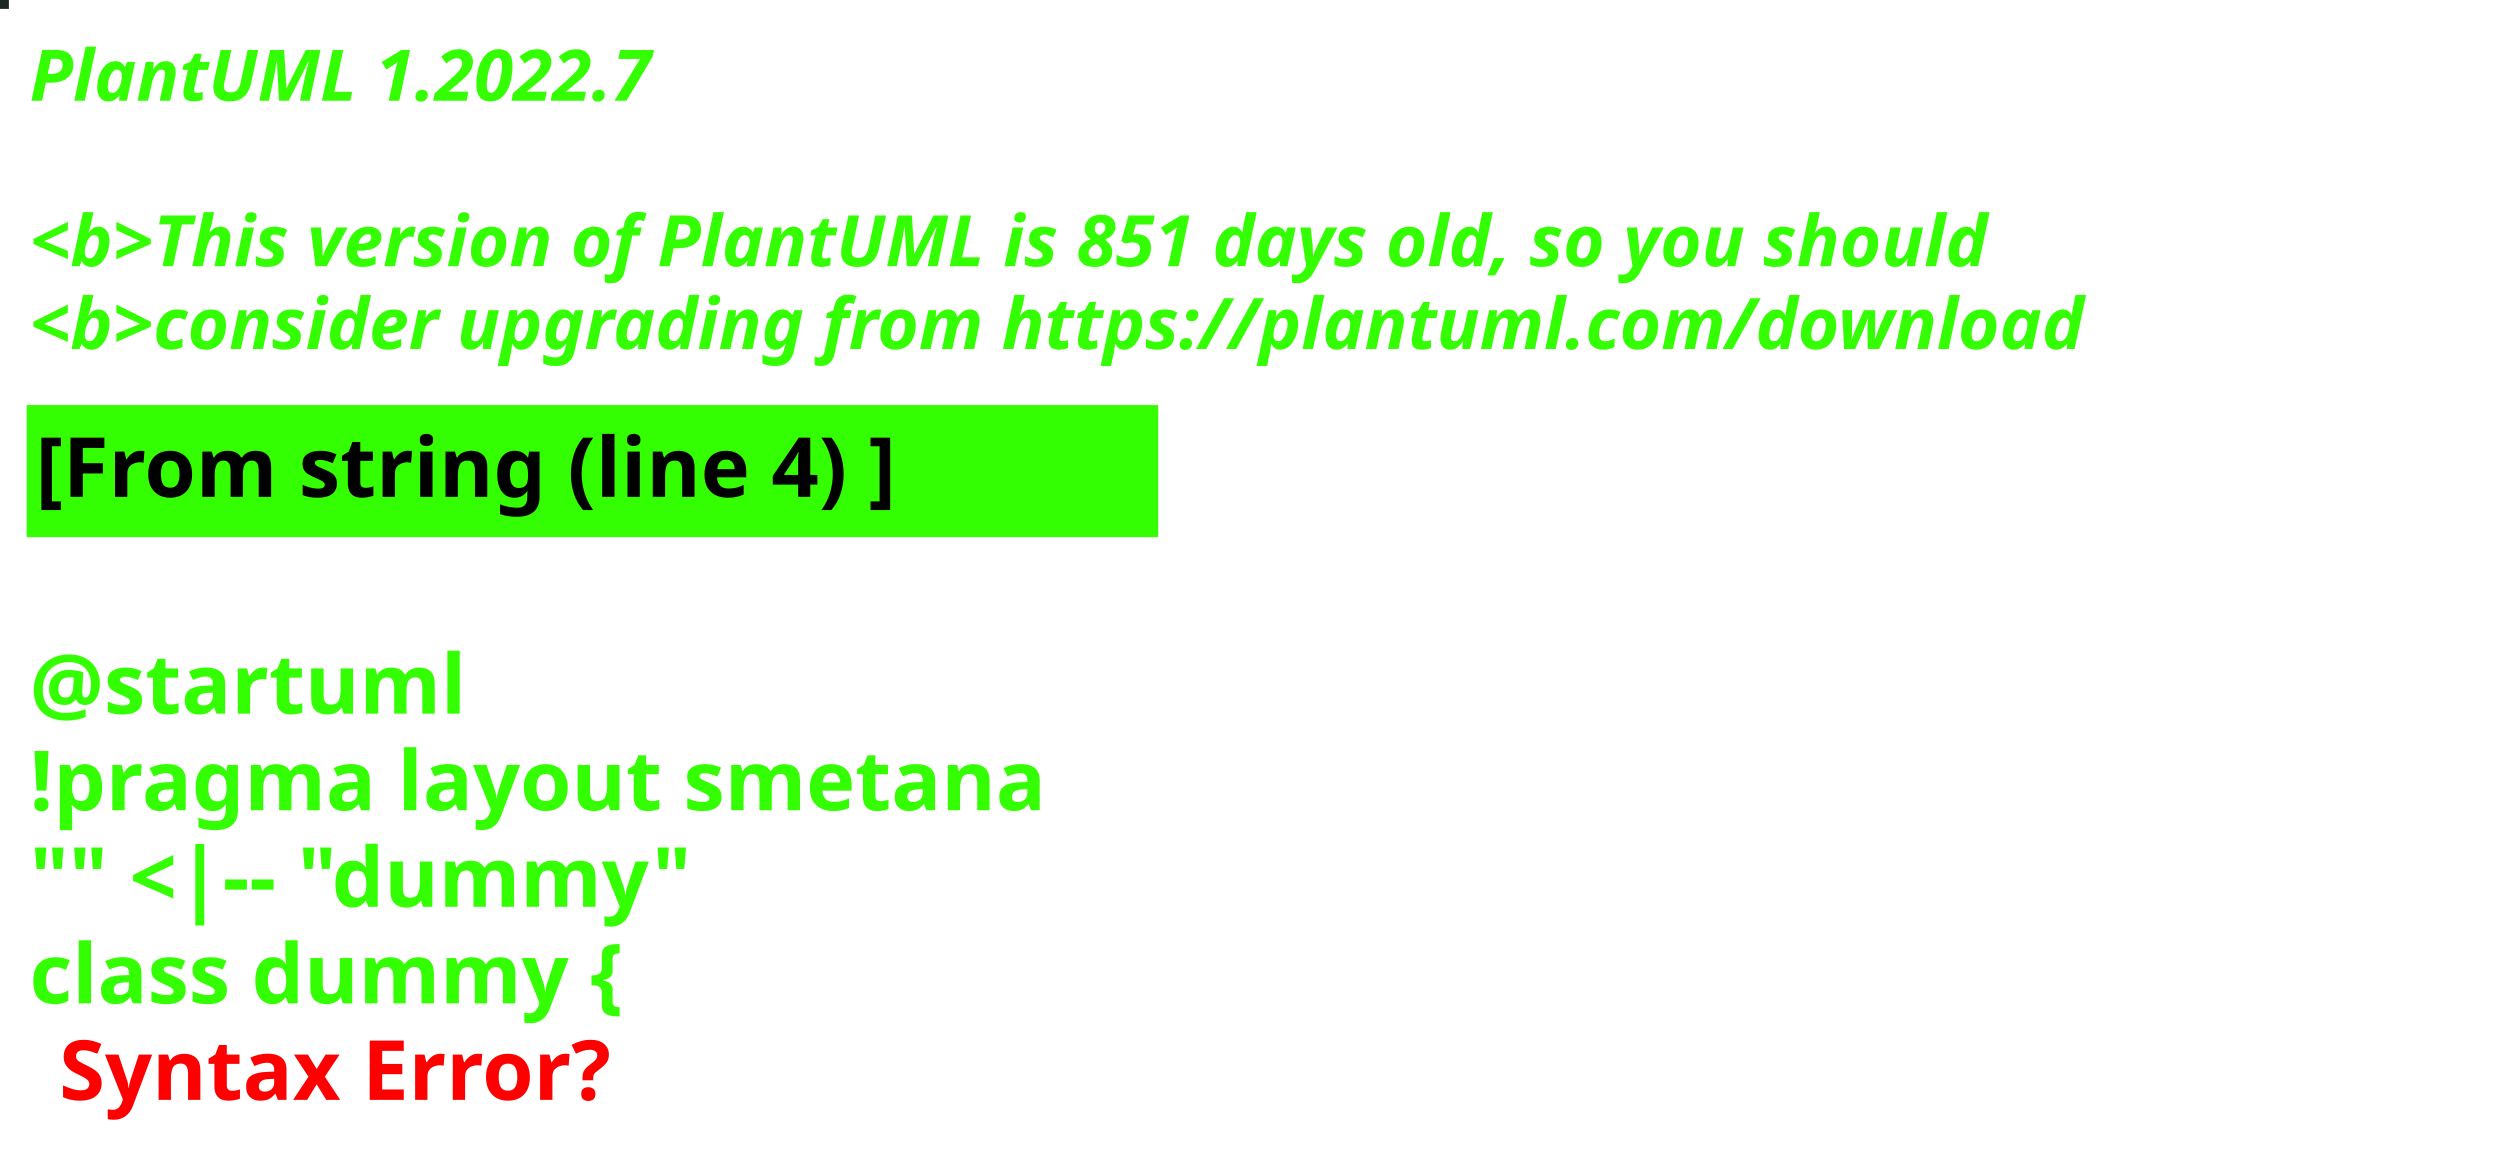
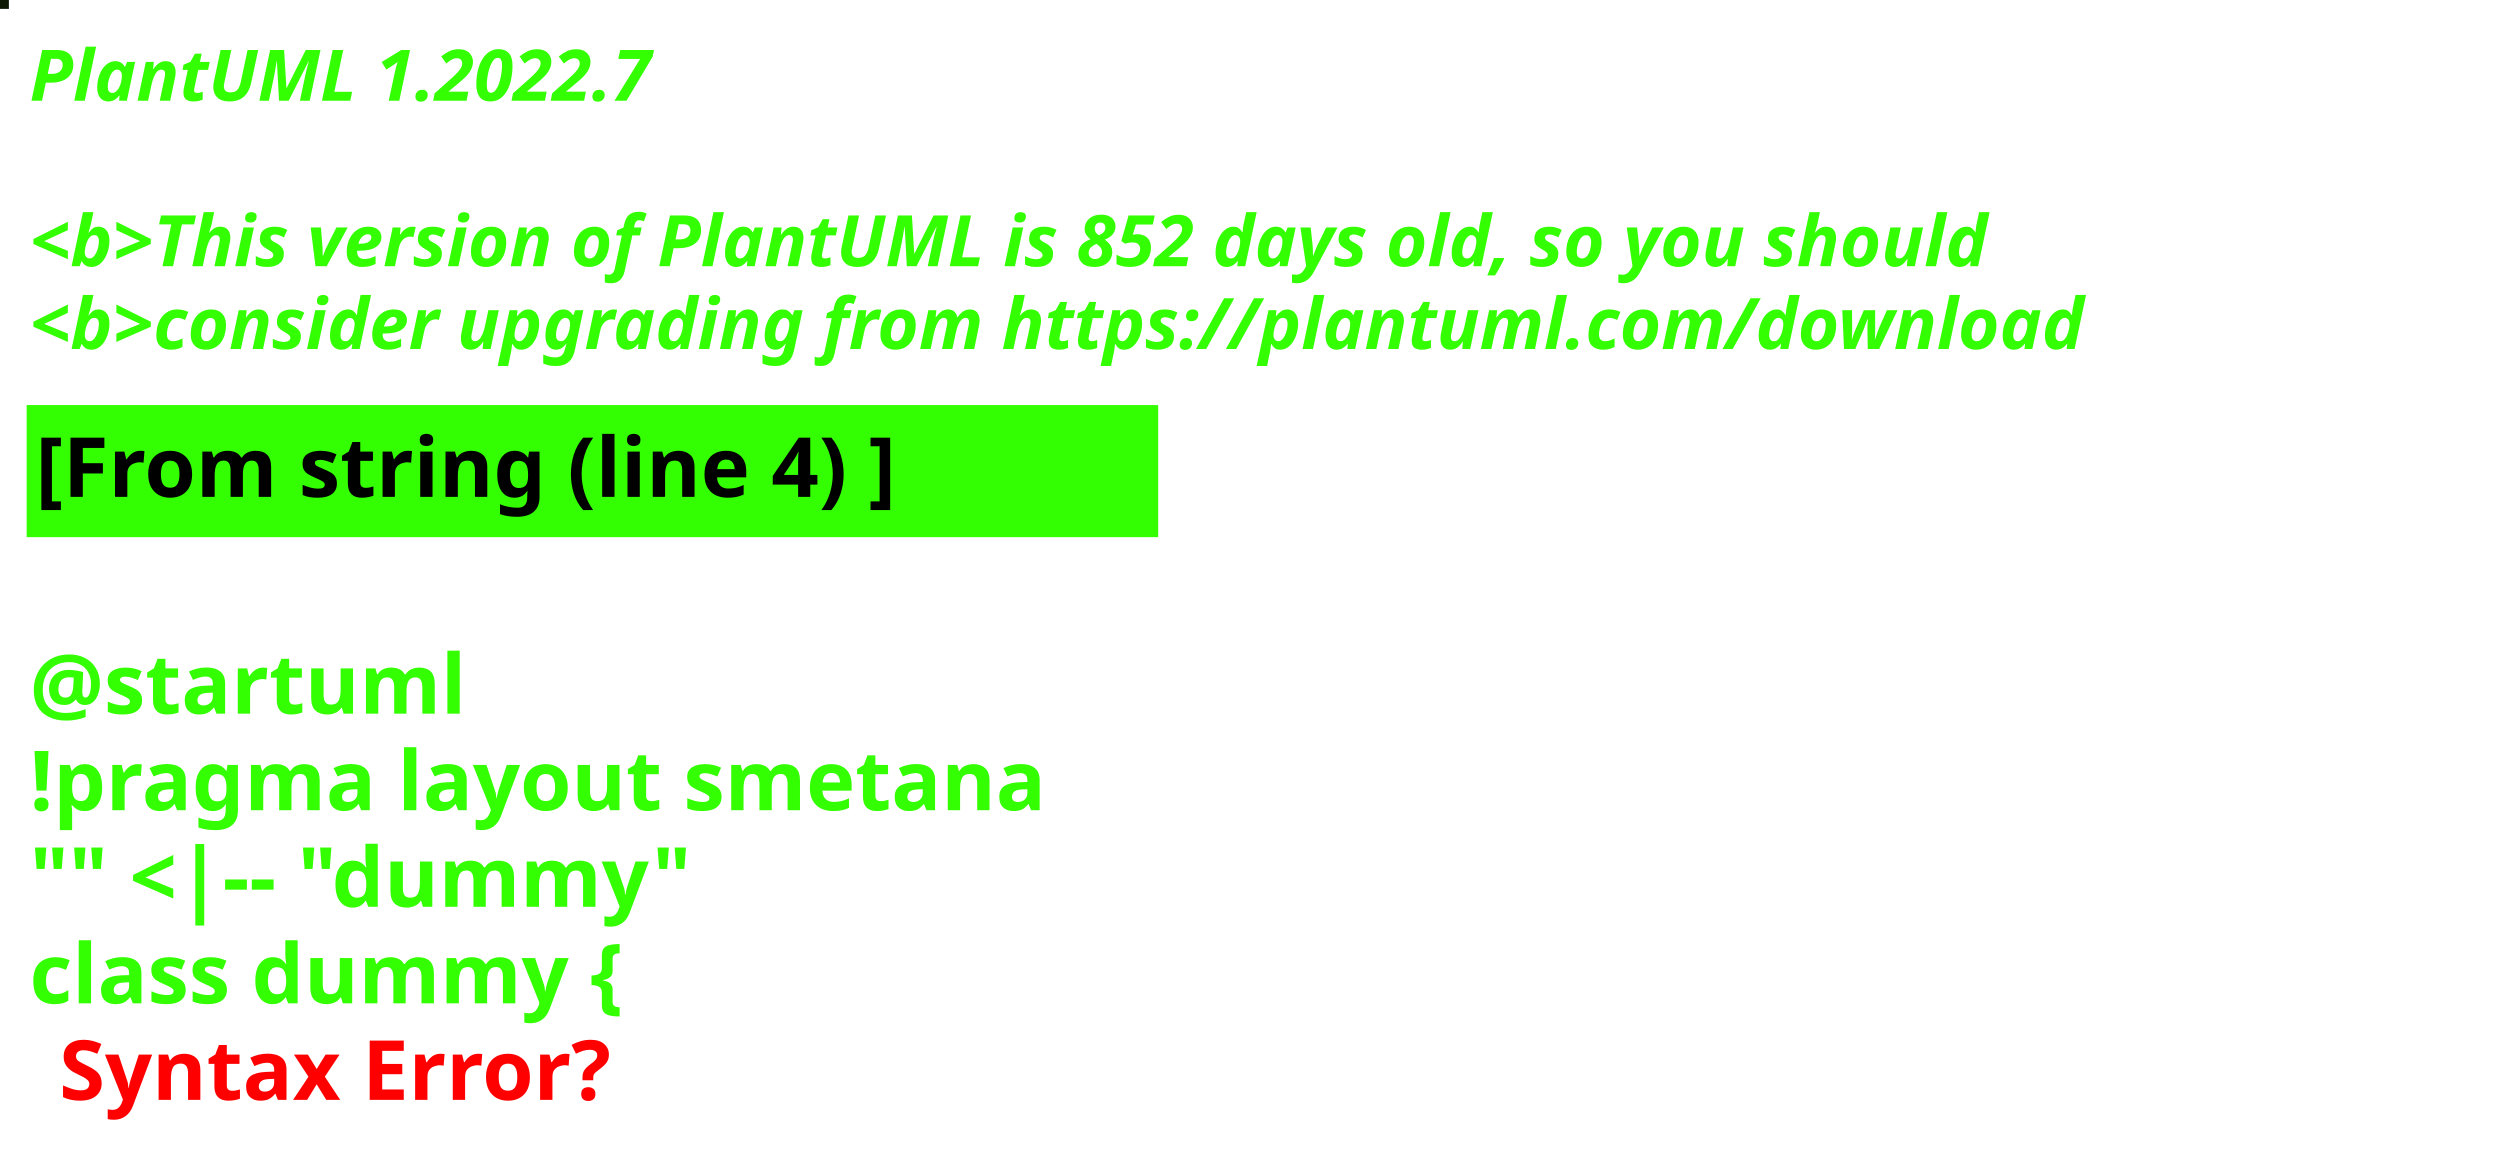
<svg xmlns="http://www.w3.org/2000/svg" contentStyleType="text/css" height="194px" preserveAspectRatio="none" style="width:422px;height:194px;background:#000000;" version="1.1" viewBox="0 0 422 194" width="422px" zoomAndPan="magnify">
  <defs />
  <g>
-     <rect fill="#1E2523" height="1" style="stroke:#1E2523;stroke-width:1.0;" width="1" x="0" y="0" />
+     <rect fill="#0E1904" height="1" style="stroke:#0E1904;stroke-width:1.0;" width="1" x="0" y="0" />
    <text fill="#33FF02" font-family="sans-serif" font-size="12" font-style="italic" font-weight="bold" lengthAdjust="spacing" textLength="127" x="5" y="17">PlantUML 1.2022.7</text>
    <text fill="#33FF02" font-family="sans-serif" font-size="12" font-style="italic" font-weight="bold" lengthAdjust="spacing" textLength="4" x="5" y="30.969"> </text>
-     <text fill="#33FF02" font-family="sans-serif" font-size="12" font-style="italic" font-weight="bold" lengthAdjust="spacing" textLength="399" x="5" y="44.938">&lt;b&gt;This version of PlantUML is 851 days old, so you should</text>
+     <text fill="#33FF02" font-family="sans-serif" font-size="12" font-style="italic" font-weight="bold" lengthAdjust="spacing" textLength="399" x="5" y="44.938">&lt;b&gt;This version of PlantUML is 852 days old, so you should</text>
    <text fill="#33FF02" font-family="sans-serif" font-size="12" font-style="italic" font-weight="bold" lengthAdjust="spacing" textLength="408" x="5" y="58.906">&lt;b&gt;consider upgrading from https://plantuml.com/download</text>
    <rect fill="#33FF02" height="21.297" style="stroke:#33FF02;stroke-width:1.0;" width="190" x="5" y="68.875" />
    <text fill="#000000" font-family="sans-serif" font-size="14" font-weight="bold" lengthAdjust="spacing" textLength="168" x="6" y="83.875">[From string (line 4) ]</text>
    <text fill="#33FF02" font-family="sans-serif" font-size="14" font-weight="bold" lengthAdjust="spacing" textLength="5" x="5" y="104.172"> </text>
    <text fill="#33FF02" font-family="sans-serif" font-size="14" font-weight="bold" lengthAdjust="spacing" textLength="79" x="5" y="120.469">@startuml</text>
    <text fill="#33FF02" font-family="sans-serif" font-size="14" font-weight="bold" lengthAdjust="spacing" textLength="190" x="5" y="136.766">!pragma layout smetana</text>
    <text fill="#33FF02" font-family="sans-serif" font-size="14" font-weight="bold" lengthAdjust="spacing" textLength="124" x="5" y="153.062">"" &lt;|-- "dummy"</text>
    <text fill="#33FF02" font-family="sans-serif" font-size="14" font-weight="bold" lengthAdjust="spacing" text-decoration="wavy underline" textLength="117" x="5" y="169.359">class dummy {</text>
    <text fill="#FF0000" font-family="sans-serif" font-size="14" font-weight="bold" lengthAdjust="spacing" textLength="106" x="10" y="185.656">Syntax Error?</text>
  </g>
</svg>
